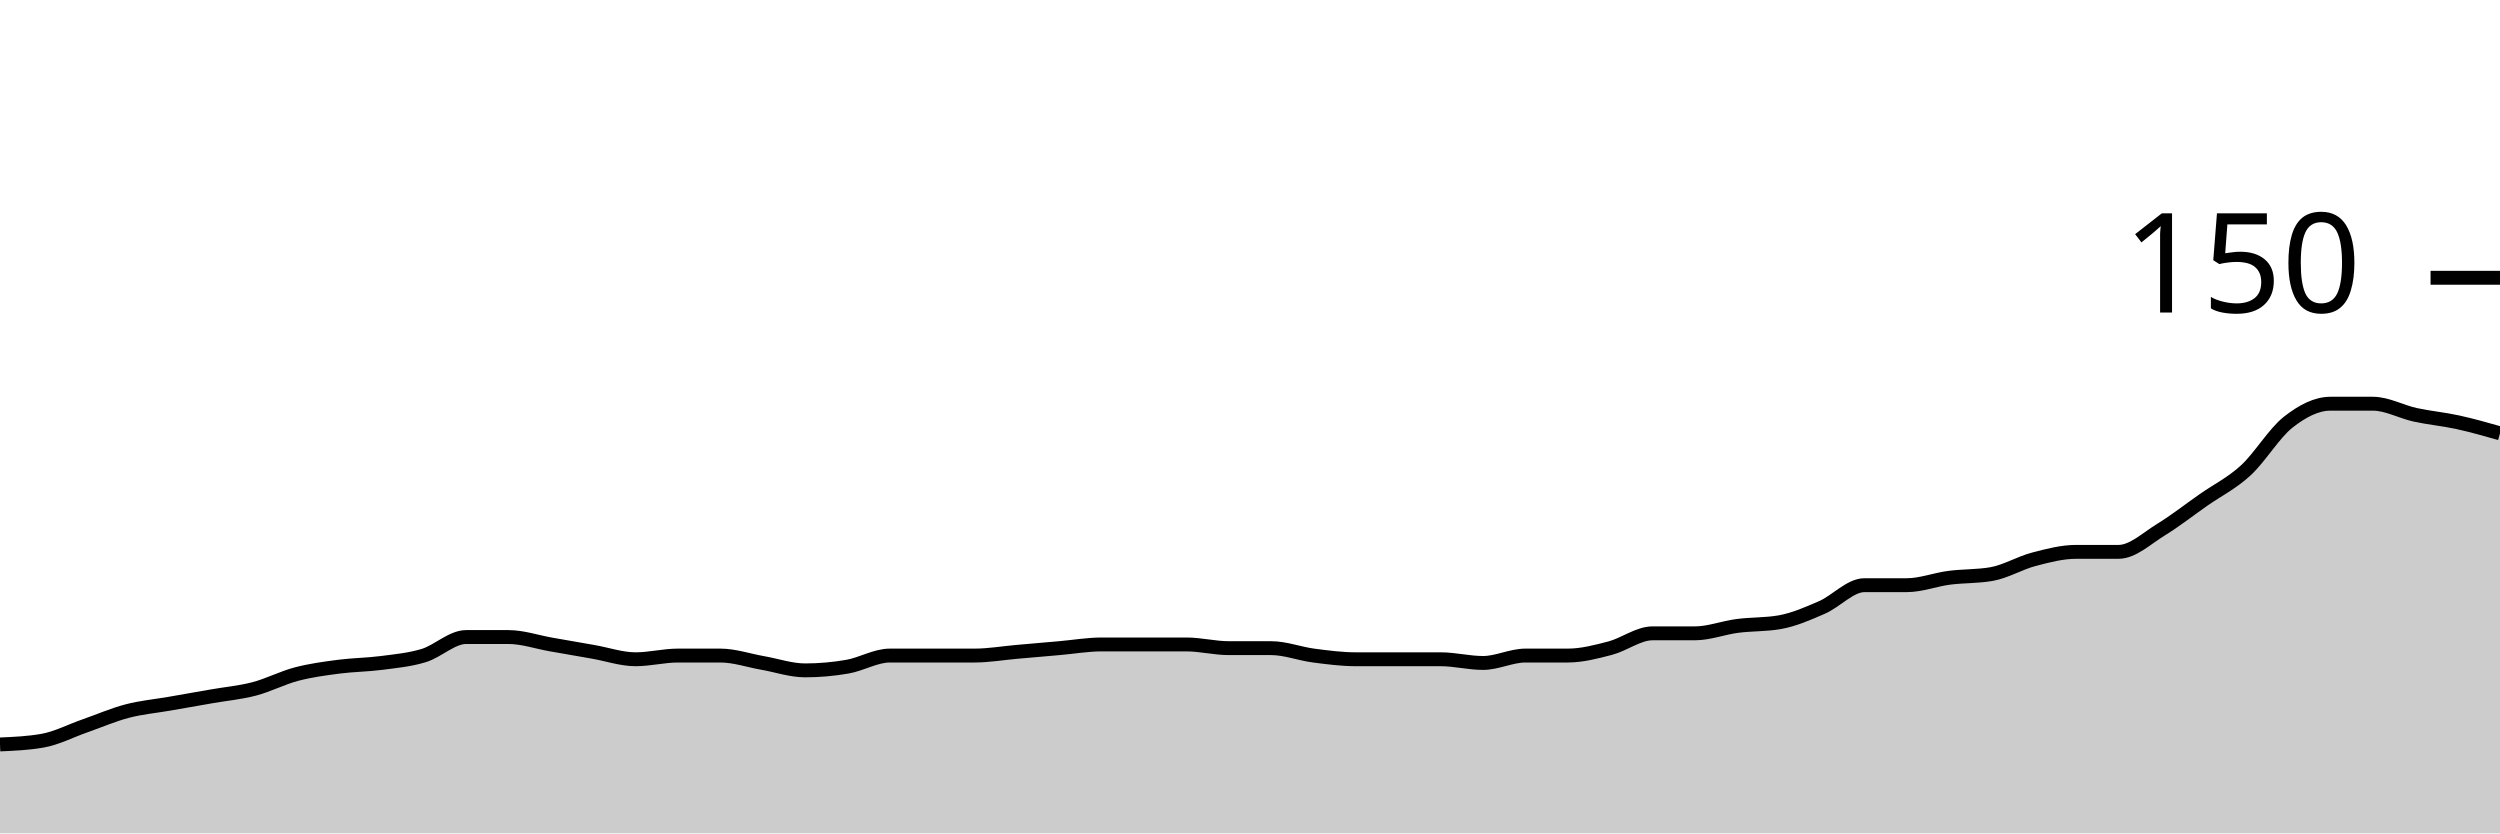
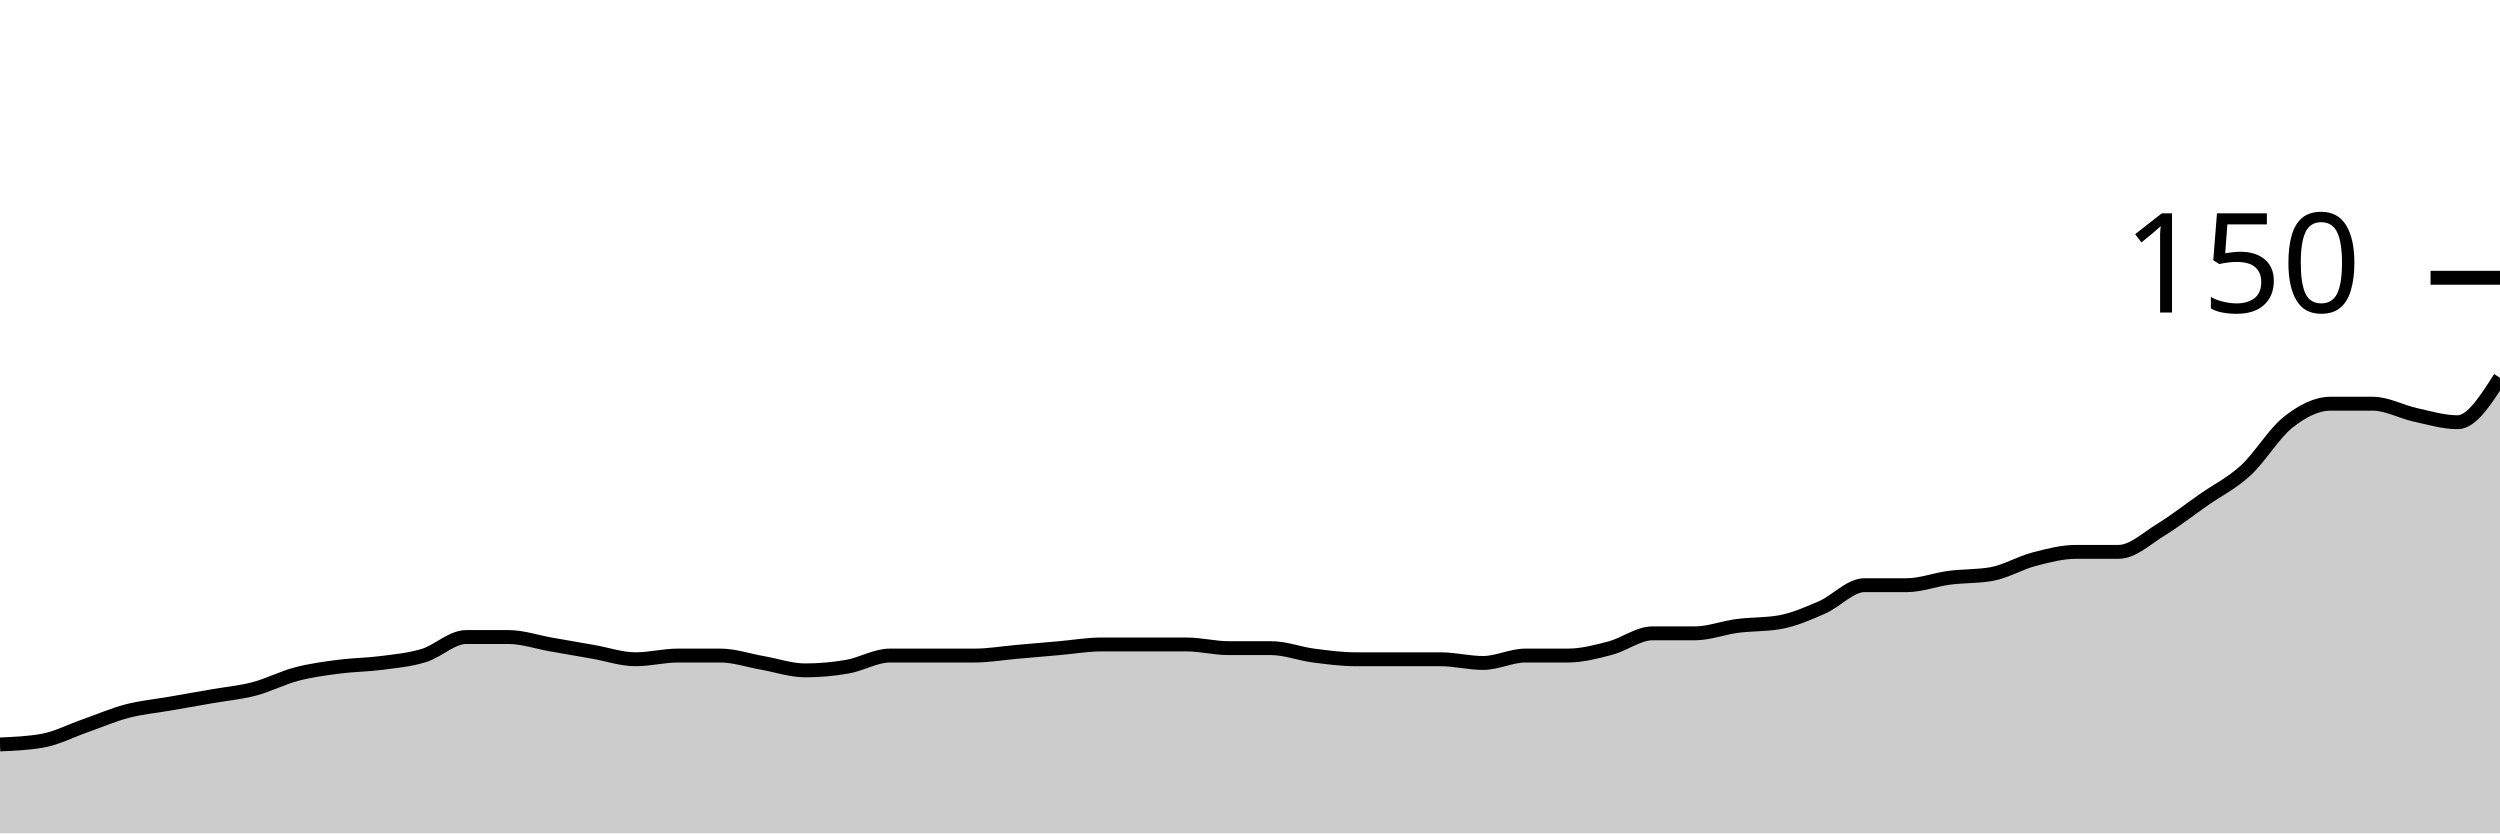
<svg xmlns="http://www.w3.org/2000/svg" viewBox="0 0 180 60">
  <g transform="translate(0,20)">
-     <path class="area" fill="rgba(0, 0, 0, 0.2)" d="M0,33.6C1.017,33.556,2.034,33.511,3.051,33.333C4.068,33.156,5.085,32.622,6.102,32.267C7.119,31.911,8.136,31.467,9.153,31.2C10.169,30.933,11.186,30.844,12.203,30.667C13.22,30.489,14.237,30.311,15.254,30.133C16.271,29.956,17.288,29.867,18.305,29.6C19.322,29.333,20.339,28.8,21.356,28.533C22.373,28.267,23.39,28.133,24.407,28C25.424,27.867,26.441,27.867,27.458,27.733C28.475,27.6,29.492,27.511,30.508,27.2C31.525,26.889,32.542,25.867,33.559,25.867C34.576,25.867,35.593,25.867,36.61,25.867C37.627,25.867,38.644,26.222,39.661,26.4C40.678,26.578,41.695,26.756,42.712,26.933C43.729,27.111,44.746,27.467,45.763,27.467C46.78,27.467,47.797,27.2,48.814,27.2C49.831,27.2,50.847,27.2,51.864,27.2C52.881,27.2,53.898,27.556,54.915,27.733C55.932,27.911,56.949,28.267,57.966,28.267C58.983,28.267,60,28.178,61.017,28C62.034,27.822,63.051,27.2,64.068,27.2C65.085,27.2,66.102,27.2,67.119,27.2C68.136,27.2,69.153,27.2,70.169,27.2C71.186,27.2,72.203,27.022,73.22,26.933C74.237,26.844,75.254,26.756,76.271,26.667C77.288,26.578,78.305,26.4,79.322,26.4C80.339,26.4,81.356,26.4,82.373,26.4C83.39,26.4,84.407,26.4,85.424,26.4C86.441,26.4,87.458,26.667,88.475,26.667C89.492,26.667,90.508,26.667,91.525,26.667C92.542,26.667,93.559,27.067,94.576,27.2C95.593,27.333,96.61,27.467,97.627,27.467C98.644,27.467,99.661,27.467,100.678,27.467C101.695,27.467,102.712,27.467,103.729,27.467C104.746,27.467,105.763,27.733,106.78,27.733C107.797,27.733,108.814,27.2,109.831,27.2C110.847,27.2,111.864,27.2,112.881,27.2C113.898,27.2,114.915,26.933,115.932,26.667C116.949,26.4,117.966,25.6,118.983,25.6C120,25.6,121.017,25.6,122.034,25.6C123.051,25.6,124.068,25.2,125.085,25.067C126.102,24.933,127.119,24.978,128.136,24.8C129.153,24.622,130.169,24.178,131.186,23.733C132.203,23.289,133.22,22.133,134.237,22.133C135.254,22.133,136.271,22.133,137.288,22.133C138.305,22.133,139.322,21.733,140.339,21.6C141.356,21.467,142.373,21.511,143.39,21.333C144.407,21.156,145.424,20.533,146.441,20.267C147.458,20,148.475,19.733,149.492,19.733C150.508,19.733,151.525,19.733,152.542,19.733C153.559,19.733,154.576,18.756,155.593,18.133C156.61,17.511,157.627,16.711,158.644,16C159.661,15.289,160.678,14.8,161.695,13.867C162.712,12.933,163.729,11.2,164.746,10.4C165.763,9.6,166.78,9.067,167.797,9.067C168.814,9.067,169.831,9.067,170.847,9.067C171.864,9.067,172.881,9.644,173.898,9.867C174.915,10.089,175.932,10.178,176.949,10.4C177.966,10.622,178.983,10.911,180,11.2L180,40C178.983,40,177.966,40,176.949,40C175.932,40,174.915,40,173.898,40C172.881,40,171.864,40,170.847,40C169.831,40,168.814,40,167.797,40C166.78,40,165.763,40,164.746,40C163.729,40,162.712,40,161.695,40C160.678,40,159.661,40,158.644,40C157.627,40,156.61,40,155.593,40C154.576,40,153.559,40,152.542,40C151.525,40,150.508,40,149.492,40C148.475,40,147.458,40,146.441,40C145.424,40,144.407,40,143.39,40C142.373,40,141.356,40,140.339,40C139.322,40,138.305,40,137.288,40C136.271,40,135.254,40,134.237,40C133.22,40,132.203,40,131.186,40C130.169,40,129.153,40,128.136,40C127.119,40,126.102,40,125.085,40C124.068,40,123.051,40,122.034,40C121.017,40,120,40,118.983,40C117.966,40,116.949,40,115.932,40C114.915,40,113.898,40,112.881,40C111.864,40,110.847,40,109.831,40C108.814,40,107.797,40,106.78,40C105.763,40,104.746,40,103.729,40C102.712,40,101.695,40,100.678,40C99.661,40,98.644,40,97.627,40C96.61,40,95.593,40,94.576,40C93.559,40,92.542,40,91.525,40C90.508,40,89.492,40,88.475,40C87.458,40,86.441,40,85.424,40C84.407,40,83.39,40,82.373,40C81.356,40,80.339,40,79.322,40C78.305,40,77.288,40,76.271,40C75.254,40,74.237,40,73.22,40C72.203,40,71.186,40,70.169,40C69.153,40,68.136,40,67.119,40C66.102,40,65.085,40,64.068,40C63.051,40,62.034,40,61.017,40C60,40,58.983,40,57.966,40C56.949,40,55.932,40,54.915,40C53.898,40,52.881,40,51.864,40C50.847,40,49.831,40,48.814,40C47.797,40,46.78,40,45.763,40C44.746,40,43.729,40,42.712,40C41.695,40,40.678,40,39.661,40C38.644,40,37.627,40,36.61,40C35.593,40,34.576,40,33.559,40C32.542,40,31.525,40,30.508,40C29.492,40,28.475,40,27.458,40C26.441,40,25.424,40,24.407,40C23.39,40,22.373,40,21.356,40C20.339,40,19.322,40,18.305,40C17.288,40,16.271,40,15.254,40C14.237,40,13.22,40,12.203,40C11.186,40,10.169,40,9.153,40C8.136,40,7.119,40,6.102,40C5.085,40,4.068,40,3.051,40C2.034,40,1.017,40,0,40Z" />
-     <path class="line" stroke="black" fill="none" d="M0,33.6C1.017,33.556,2.034,33.511,3.051,33.333C4.068,33.156,5.085,32.622,6.102,32.267C7.119,31.911,8.136,31.467,9.153,31.2C10.169,30.933,11.186,30.844,12.203,30.667C13.22,30.489,14.237,30.311,15.254,30.133C16.271,29.956,17.288,29.867,18.305,29.6C19.322,29.333,20.339,28.8,21.356,28.533C22.373,28.267,23.39,28.133,24.407,28C25.424,27.867,26.441,27.867,27.458,27.733C28.475,27.6,29.492,27.511,30.508,27.2C31.525,26.889,32.542,25.867,33.559,25.867C34.576,25.867,35.593,25.867,36.61,25.867C37.627,25.867,38.644,26.222,39.661,26.4C40.678,26.578,41.695,26.756,42.712,26.933C43.729,27.111,44.746,27.467,45.763,27.467C46.78,27.467,47.797,27.2,48.814,27.2C49.831,27.2,50.847,27.2,51.864,27.2C52.881,27.2,53.898,27.556,54.915,27.733C55.932,27.911,56.949,28.267,57.966,28.267C58.983,28.267,60,28.178,61.017,28C62.034,27.822,63.051,27.2,64.068,27.2C65.085,27.2,66.102,27.2,67.119,27.2C68.136,27.2,69.153,27.2,70.169,27.2C71.186,27.2,72.203,27.022,73.22,26.933C74.237,26.844,75.254,26.756,76.271,26.667C77.288,26.578,78.305,26.4,79.322,26.4C80.339,26.4,81.356,26.4,82.373,26.4C83.39,26.4,84.407,26.4,85.424,26.4C86.441,26.4,87.458,26.667,88.475,26.667C89.492,26.667,90.508,26.667,91.525,26.667C92.542,26.667,93.559,27.067,94.576,27.2C95.593,27.333,96.61,27.467,97.627,27.467C98.644,27.467,99.661,27.467,100.678,27.467C101.695,27.467,102.712,27.467,103.729,27.467C104.746,27.467,105.763,27.733,106.78,27.733C107.797,27.733,108.814,27.2,109.831,27.2C110.847,27.2,111.864,27.2,112.881,27.2C113.898,27.2,114.915,26.933,115.932,26.667C116.949,26.4,117.966,25.6,118.983,25.6C120,25.6,121.017,25.6,122.034,25.6C123.051,25.6,124.068,25.2,125.085,25.067C126.102,24.933,127.119,24.978,128.136,24.8C129.153,24.622,130.169,24.178,131.186,23.733C132.203,23.289,133.22,22.133,134.237,22.133C135.254,22.133,136.271,22.133,137.288,22.133C138.305,22.133,139.322,21.733,140.339,21.6C141.356,21.467,142.373,21.511,143.39,21.333C144.407,21.156,145.424,20.533,146.441,20.267C147.458,20,148.475,19.733,149.492,19.733C150.508,19.733,151.525,19.733,152.542,19.733C153.559,19.733,154.576,18.756,155.593,18.133C156.61,17.511,157.627,16.711,158.644,16C159.661,15.289,160.678,14.8,161.695,13.867C162.712,12.933,163.729,11.2,164.746,10.4C165.763,9.6,166.78,9.067,167.797,9.067C168.814,9.067,169.831,9.067,170.847,9.067C171.864,9.067,172.881,9.644,173.898,9.867C174.915,10.089,175.932,10.178,176.949,10.4C177.966,10.622,178.983,10.911,180,11.2" />
+     <path class="area" fill="rgba(0, 0, 0, 0.2)" d="M0,33.6C1.017,33.556,2.034,33.511,3.051,33.333C4.068,33.156,5.085,32.622,6.102,32.267C7.119,31.911,8.136,31.467,9.153,31.2C10.169,30.933,11.186,30.844,12.203,30.667C13.22,30.489,14.237,30.311,15.254,30.133C16.271,29.956,17.288,29.867,18.305,29.6C19.322,29.333,20.339,28.8,21.356,28.533C22.373,28.267,23.39,28.133,24.407,28C25.424,27.867,26.441,27.867,27.458,27.733C28.475,27.6,29.492,27.511,30.508,27.2C31.525,26.889,32.542,25.867,33.559,25.867C34.576,25.867,35.593,25.867,36.61,25.867C37.627,25.867,38.644,26.222,39.661,26.4C40.678,26.578,41.695,26.756,42.712,26.933C43.729,27.111,44.746,27.467,45.763,27.467C46.78,27.467,47.797,27.2,48.814,27.2C49.831,27.2,50.847,27.2,51.864,27.2C52.881,27.2,53.898,27.556,54.915,27.733C55.932,27.911,56.949,28.267,57.966,28.267C58.983,28.267,60,28.178,61.017,28C62.034,27.822,63.051,27.2,64.068,27.2C65.085,27.2,66.102,27.2,67.119,27.2C68.136,27.2,69.153,27.2,70.169,27.2C71.186,27.2,72.203,27.022,73.22,26.933C74.237,26.844,75.254,26.756,76.271,26.667C77.288,26.578,78.305,26.4,79.322,26.4C80.339,26.4,81.356,26.4,82.373,26.4C83.39,26.4,84.407,26.4,85.424,26.4C86.441,26.4,87.458,26.667,88.475,26.667C89.492,26.667,90.508,26.667,91.525,26.667C92.542,26.667,93.559,27.067,94.576,27.2C95.593,27.333,96.61,27.467,97.627,27.467C98.644,27.467,99.661,27.467,100.678,27.467C101.695,27.467,102.712,27.467,103.729,27.467C104.746,27.467,105.763,27.733,106.78,27.733C107.797,27.733,108.814,27.2,109.831,27.2C110.847,27.2,111.864,27.2,112.881,27.2C113.898,27.2,114.915,26.933,115.932,26.667C116.949,26.4,117.966,25.6,118.983,25.6C120,25.6,121.017,25.6,122.034,25.6C123.051,25.6,124.068,25.2,125.085,25.067C126.102,24.933,127.119,24.978,128.136,24.8C129.153,24.622,130.169,24.178,131.186,23.733C132.203,23.289,133.22,22.133,134.237,22.133C135.254,22.133,136.271,22.133,137.288,22.133C138.305,22.133,139.322,21.733,140.339,21.6C141.356,21.467,142.373,21.511,143.39,21.333C144.407,21.156,145.424,20.533,146.441,20.267C147.458,20,148.475,19.733,149.492,19.733C150.508,19.733,151.525,19.733,152.542,19.733C153.559,19.733,154.576,18.756,155.593,18.133C156.61,17.511,157.627,16.711,158.644,16C159.661,15.289,160.678,14.8,161.695,13.867C162.712,12.933,163.729,11.2,164.746,10.4C165.763,9.6,166.78,9.067,167.797,9.067C168.814,9.067,169.831,9.067,170.847,9.067C171.864,9.067,172.881,9.644,173.898,9.867C174.915,10.089,175.932,10.4,176.949,10.4C177.966,10.4,178.983,8.8,180,7.2L180,40C178.983,40,177.966,40,176.949,40C175.932,40,174.915,40,173.898,40C172.881,40,171.864,40,170.847,40C169.831,40,168.814,40,167.797,40C166.78,40,165.763,40,164.746,40C163.729,40,162.712,40,161.695,40C160.678,40,159.661,40,158.644,40C157.627,40,156.61,40,155.593,40C154.576,40,153.559,40,152.542,40C151.525,40,150.508,40,149.492,40C148.475,40,147.458,40,146.441,40C145.424,40,144.407,40,143.39,40C142.373,40,141.356,40,140.339,40C139.322,40,138.305,40,137.288,40C136.271,40,135.254,40,134.237,40C133.22,40,132.203,40,131.186,40C130.169,40,129.153,40,128.136,40C127.119,40,126.102,40,125.085,40C124.068,40,123.051,40,122.034,40C121.017,40,120,40,118.983,40C117.966,40,116.949,40,115.932,40C114.915,40,113.898,40,112.881,40C111.864,40,110.847,40,109.831,40C108.814,40,107.797,40,106.78,40C105.763,40,104.746,40,103.729,40C102.712,40,101.695,40,100.678,40C99.661,40,98.644,40,97.627,40C96.61,40,95.593,40,94.576,40C93.559,40,92.542,40,91.525,40C90.508,40,89.492,40,88.475,40C87.458,40,86.441,40,85.424,40C84.407,40,83.39,40,82.373,40C81.356,40,80.339,40,79.322,40C78.305,40,77.288,40,76.271,40C75.254,40,74.237,40,73.22,40C72.203,40,71.186,40,70.169,40C69.153,40,68.136,40,67.119,40C66.102,40,65.085,40,64.068,40C63.051,40,62.034,40,61.017,40C60,40,58.983,40,57.966,40C56.949,40,55.932,40,54.915,40C53.898,40,52.881,40,51.864,40C50.847,40,49.831,40,48.814,40C47.797,40,46.78,40,45.763,40C44.746,40,43.729,40,42.712,40C41.695,40,40.678,40,39.661,40C38.644,40,37.627,40,36.61,40C35.593,40,34.576,40,33.559,40C32.542,40,31.525,40,30.508,40C29.492,40,28.475,40,27.458,40C26.441,40,25.424,40,24.407,40C23.39,40,22.373,40,21.356,40C20.339,40,19.322,40,18.305,40C17.288,40,16.271,40,15.254,40C14.237,40,13.22,40,12.203,40C11.186,40,10.169,40,9.153,40C8.136,40,7.119,40,6.102,40C5.085,40,4.068,40,3.051,40C2.034,40,1.017,40,0,40Z" />
+     <path class="line" stroke="black" fill="none" d="M0,33.6C1.017,33.556,2.034,33.511,3.051,33.333C4.068,33.156,5.085,32.622,6.102,32.267C7.119,31.911,8.136,31.467,9.153,31.2C10.169,30.933,11.186,30.844,12.203,30.667C13.22,30.489,14.237,30.311,15.254,30.133C16.271,29.956,17.288,29.867,18.305,29.6C19.322,29.333,20.339,28.8,21.356,28.533C22.373,28.267,23.39,28.133,24.407,28C25.424,27.867,26.441,27.867,27.458,27.733C28.475,27.6,29.492,27.511,30.508,27.2C31.525,26.889,32.542,25.867,33.559,25.867C34.576,25.867,35.593,25.867,36.61,25.867C37.627,25.867,38.644,26.222,39.661,26.4C40.678,26.578,41.695,26.756,42.712,26.933C43.729,27.111,44.746,27.467,45.763,27.467C46.78,27.467,47.797,27.2,48.814,27.2C49.831,27.2,50.847,27.2,51.864,27.2C52.881,27.2,53.898,27.556,54.915,27.733C55.932,27.911,56.949,28.267,57.966,28.267C58.983,28.267,60,28.178,61.017,28C62.034,27.822,63.051,27.2,64.068,27.2C65.085,27.2,66.102,27.2,67.119,27.2C68.136,27.2,69.153,27.2,70.169,27.2C71.186,27.2,72.203,27.022,73.22,26.933C74.237,26.844,75.254,26.756,76.271,26.667C77.288,26.578,78.305,26.4,79.322,26.4C80.339,26.4,81.356,26.4,82.373,26.4C83.39,26.4,84.407,26.4,85.424,26.4C86.441,26.4,87.458,26.667,88.475,26.667C89.492,26.667,90.508,26.667,91.525,26.667C92.542,26.667,93.559,27.067,94.576,27.2C95.593,27.333,96.61,27.467,97.627,27.467C98.644,27.467,99.661,27.467,100.678,27.467C101.695,27.467,102.712,27.467,103.729,27.467C104.746,27.467,105.763,27.733,106.78,27.733C107.797,27.733,108.814,27.2,109.831,27.2C110.847,27.2,111.864,27.2,112.881,27.2C113.898,27.2,114.915,26.933,115.932,26.667C116.949,26.4,117.966,25.6,118.983,25.6C120,25.6,121.017,25.6,122.034,25.6C123.051,25.6,124.068,25.2,125.085,25.067C126.102,24.933,127.119,24.978,128.136,24.8C129.153,24.622,130.169,24.178,131.186,23.733C132.203,23.289,133.22,22.133,134.237,22.133C135.254,22.133,136.271,22.133,137.288,22.133C138.305,22.133,139.322,21.733,140.339,21.6C141.356,21.467,142.373,21.511,143.39,21.333C144.407,21.156,145.424,20.533,146.441,20.267C147.458,20,148.475,19.733,149.492,19.733C150.508,19.733,151.525,19.733,152.542,19.733C153.559,19.733,154.576,18.756,155.593,18.133C156.61,17.511,157.627,16.711,158.644,16C159.661,15.289,160.678,14.8,161.695,13.867C162.712,12.933,163.729,11.2,164.746,10.4C165.763,9.6,166.78,9.067,167.797,9.067C168.814,9.067,169.831,9.067,170.847,9.067C171.864,9.067,172.881,9.644,173.898,9.867C174.915,10.089,175.932,10.4,176.949,10.4C177.966,10.4,178.983,8.8,180,7.2" />
    <path class="axis-ceiling" stroke-width="1" stroke="black" fill="none" d="M175,0L180,0" />
    <text class="axis-ceiling-label" font-family="sans-serif" text-anchor="end" font-size="10px" x="170" y="2.5">150</text>
  </g>
</svg>
